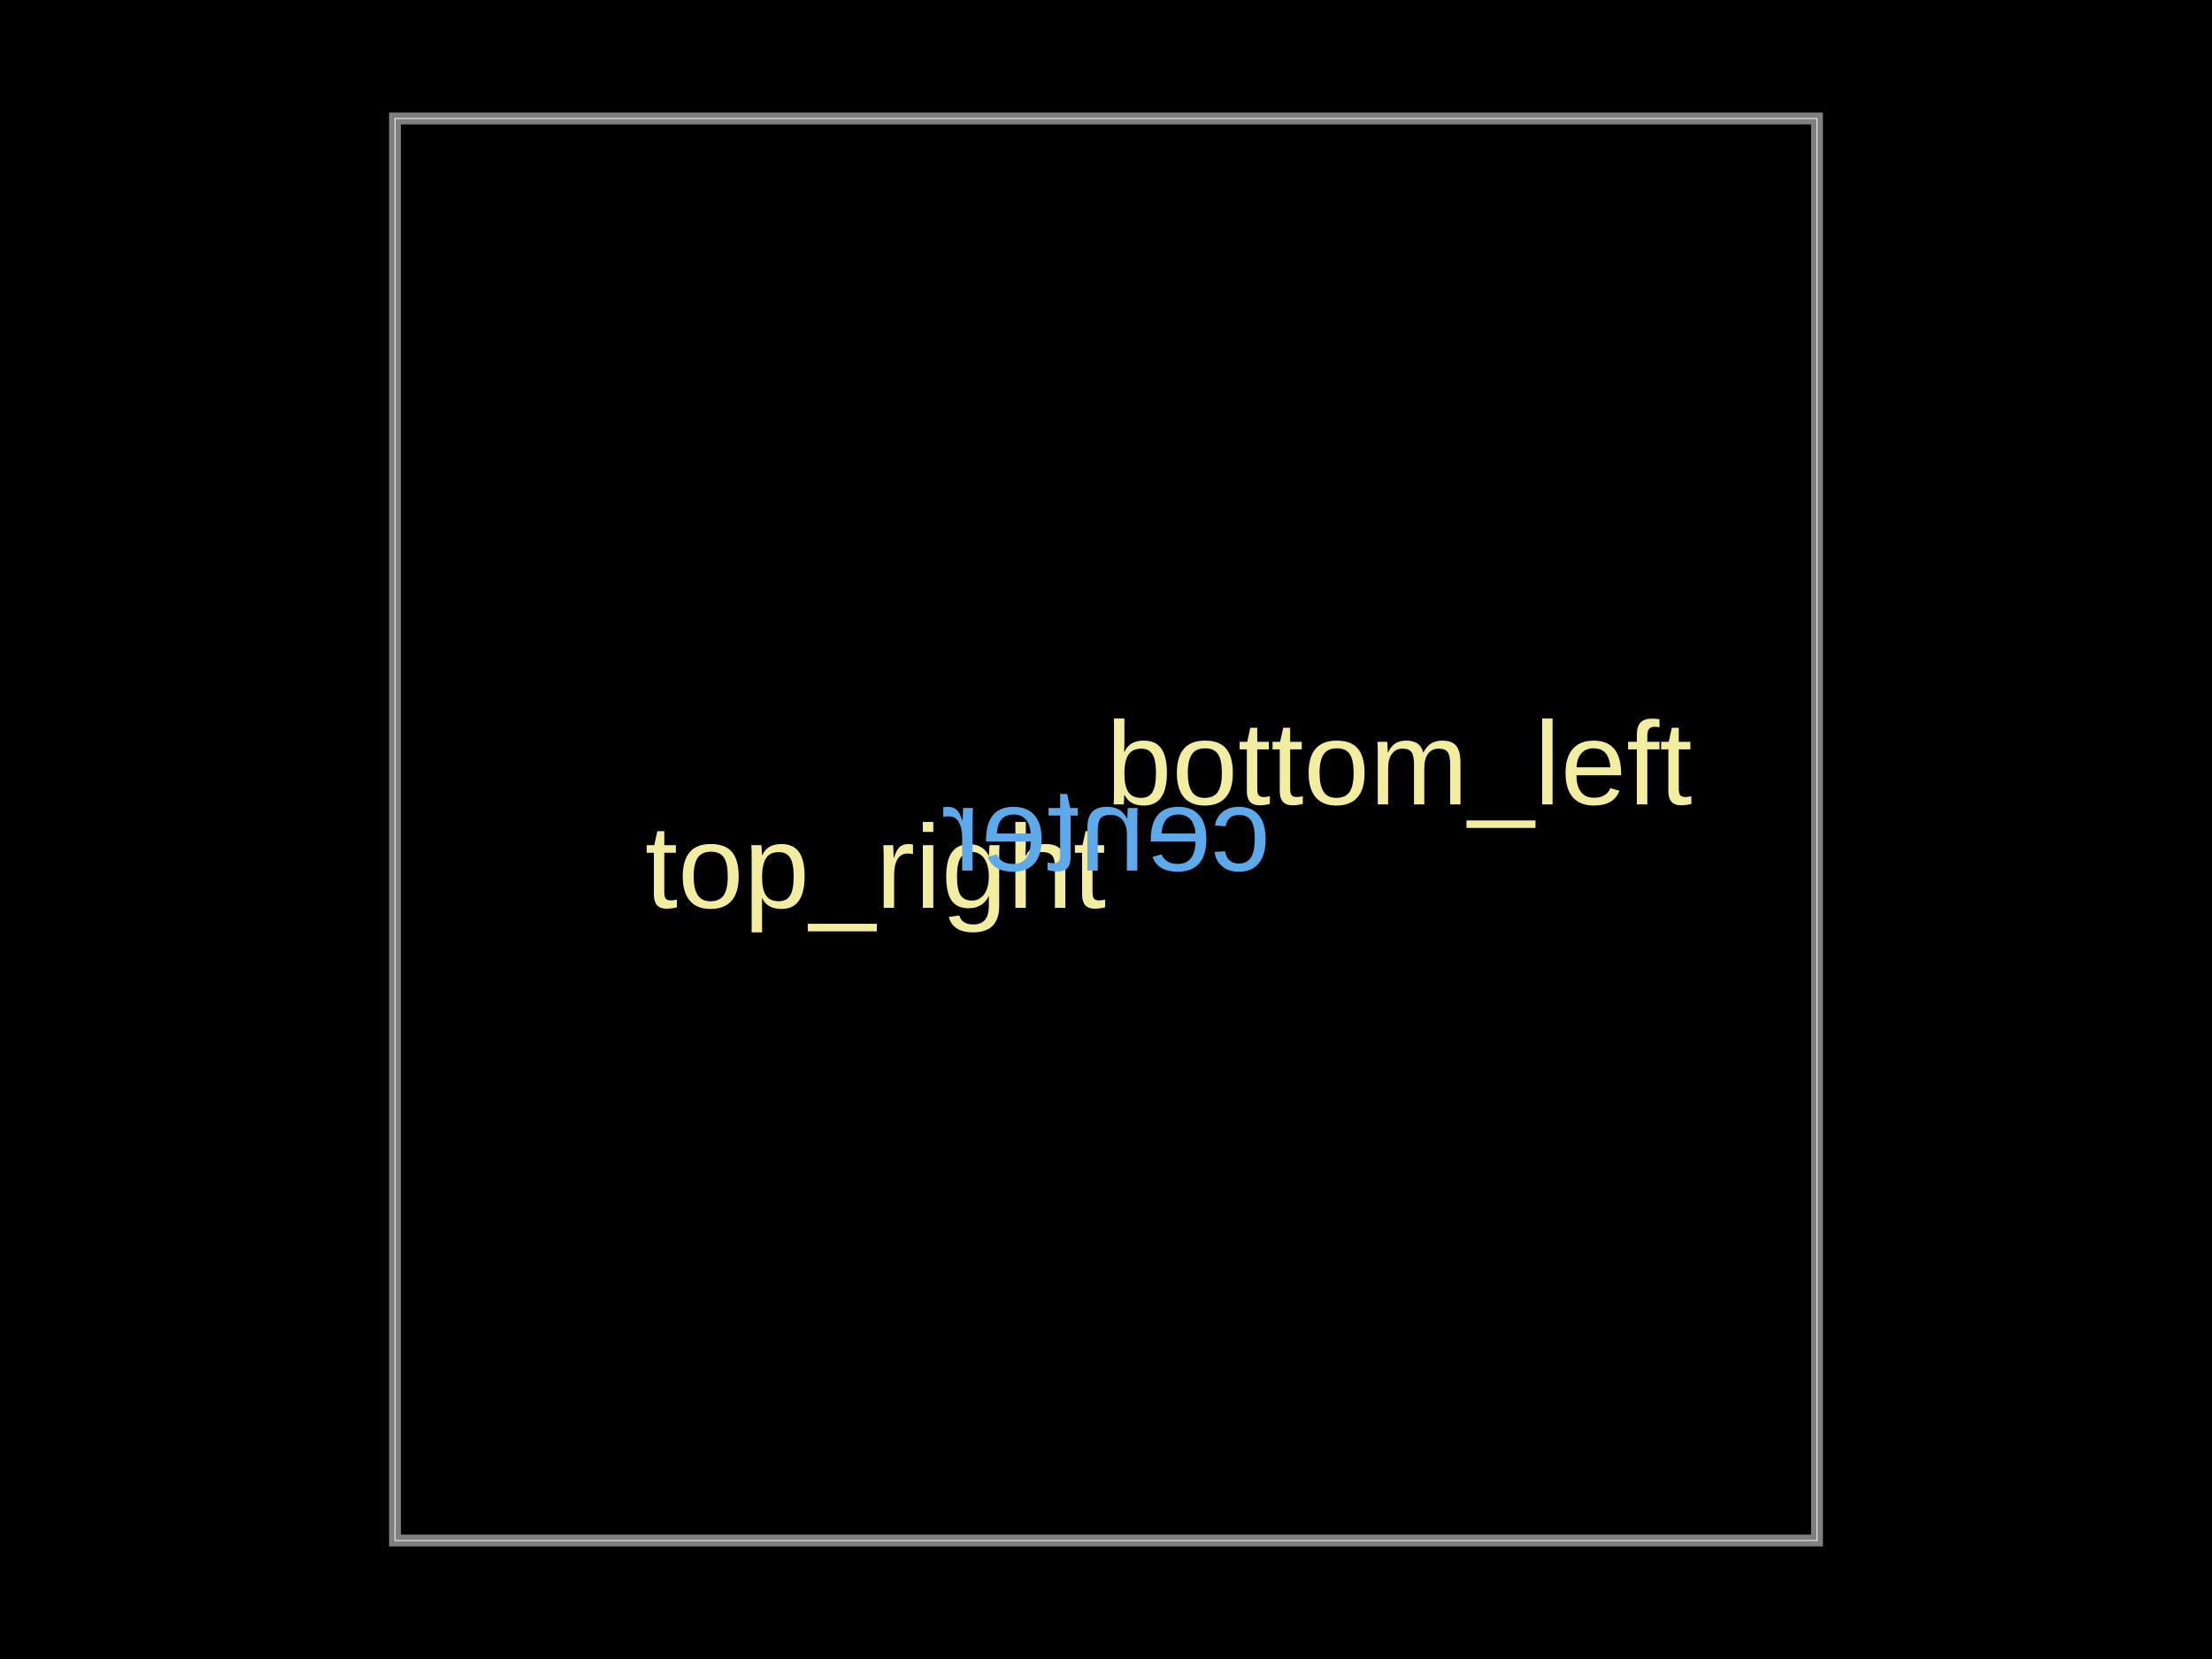
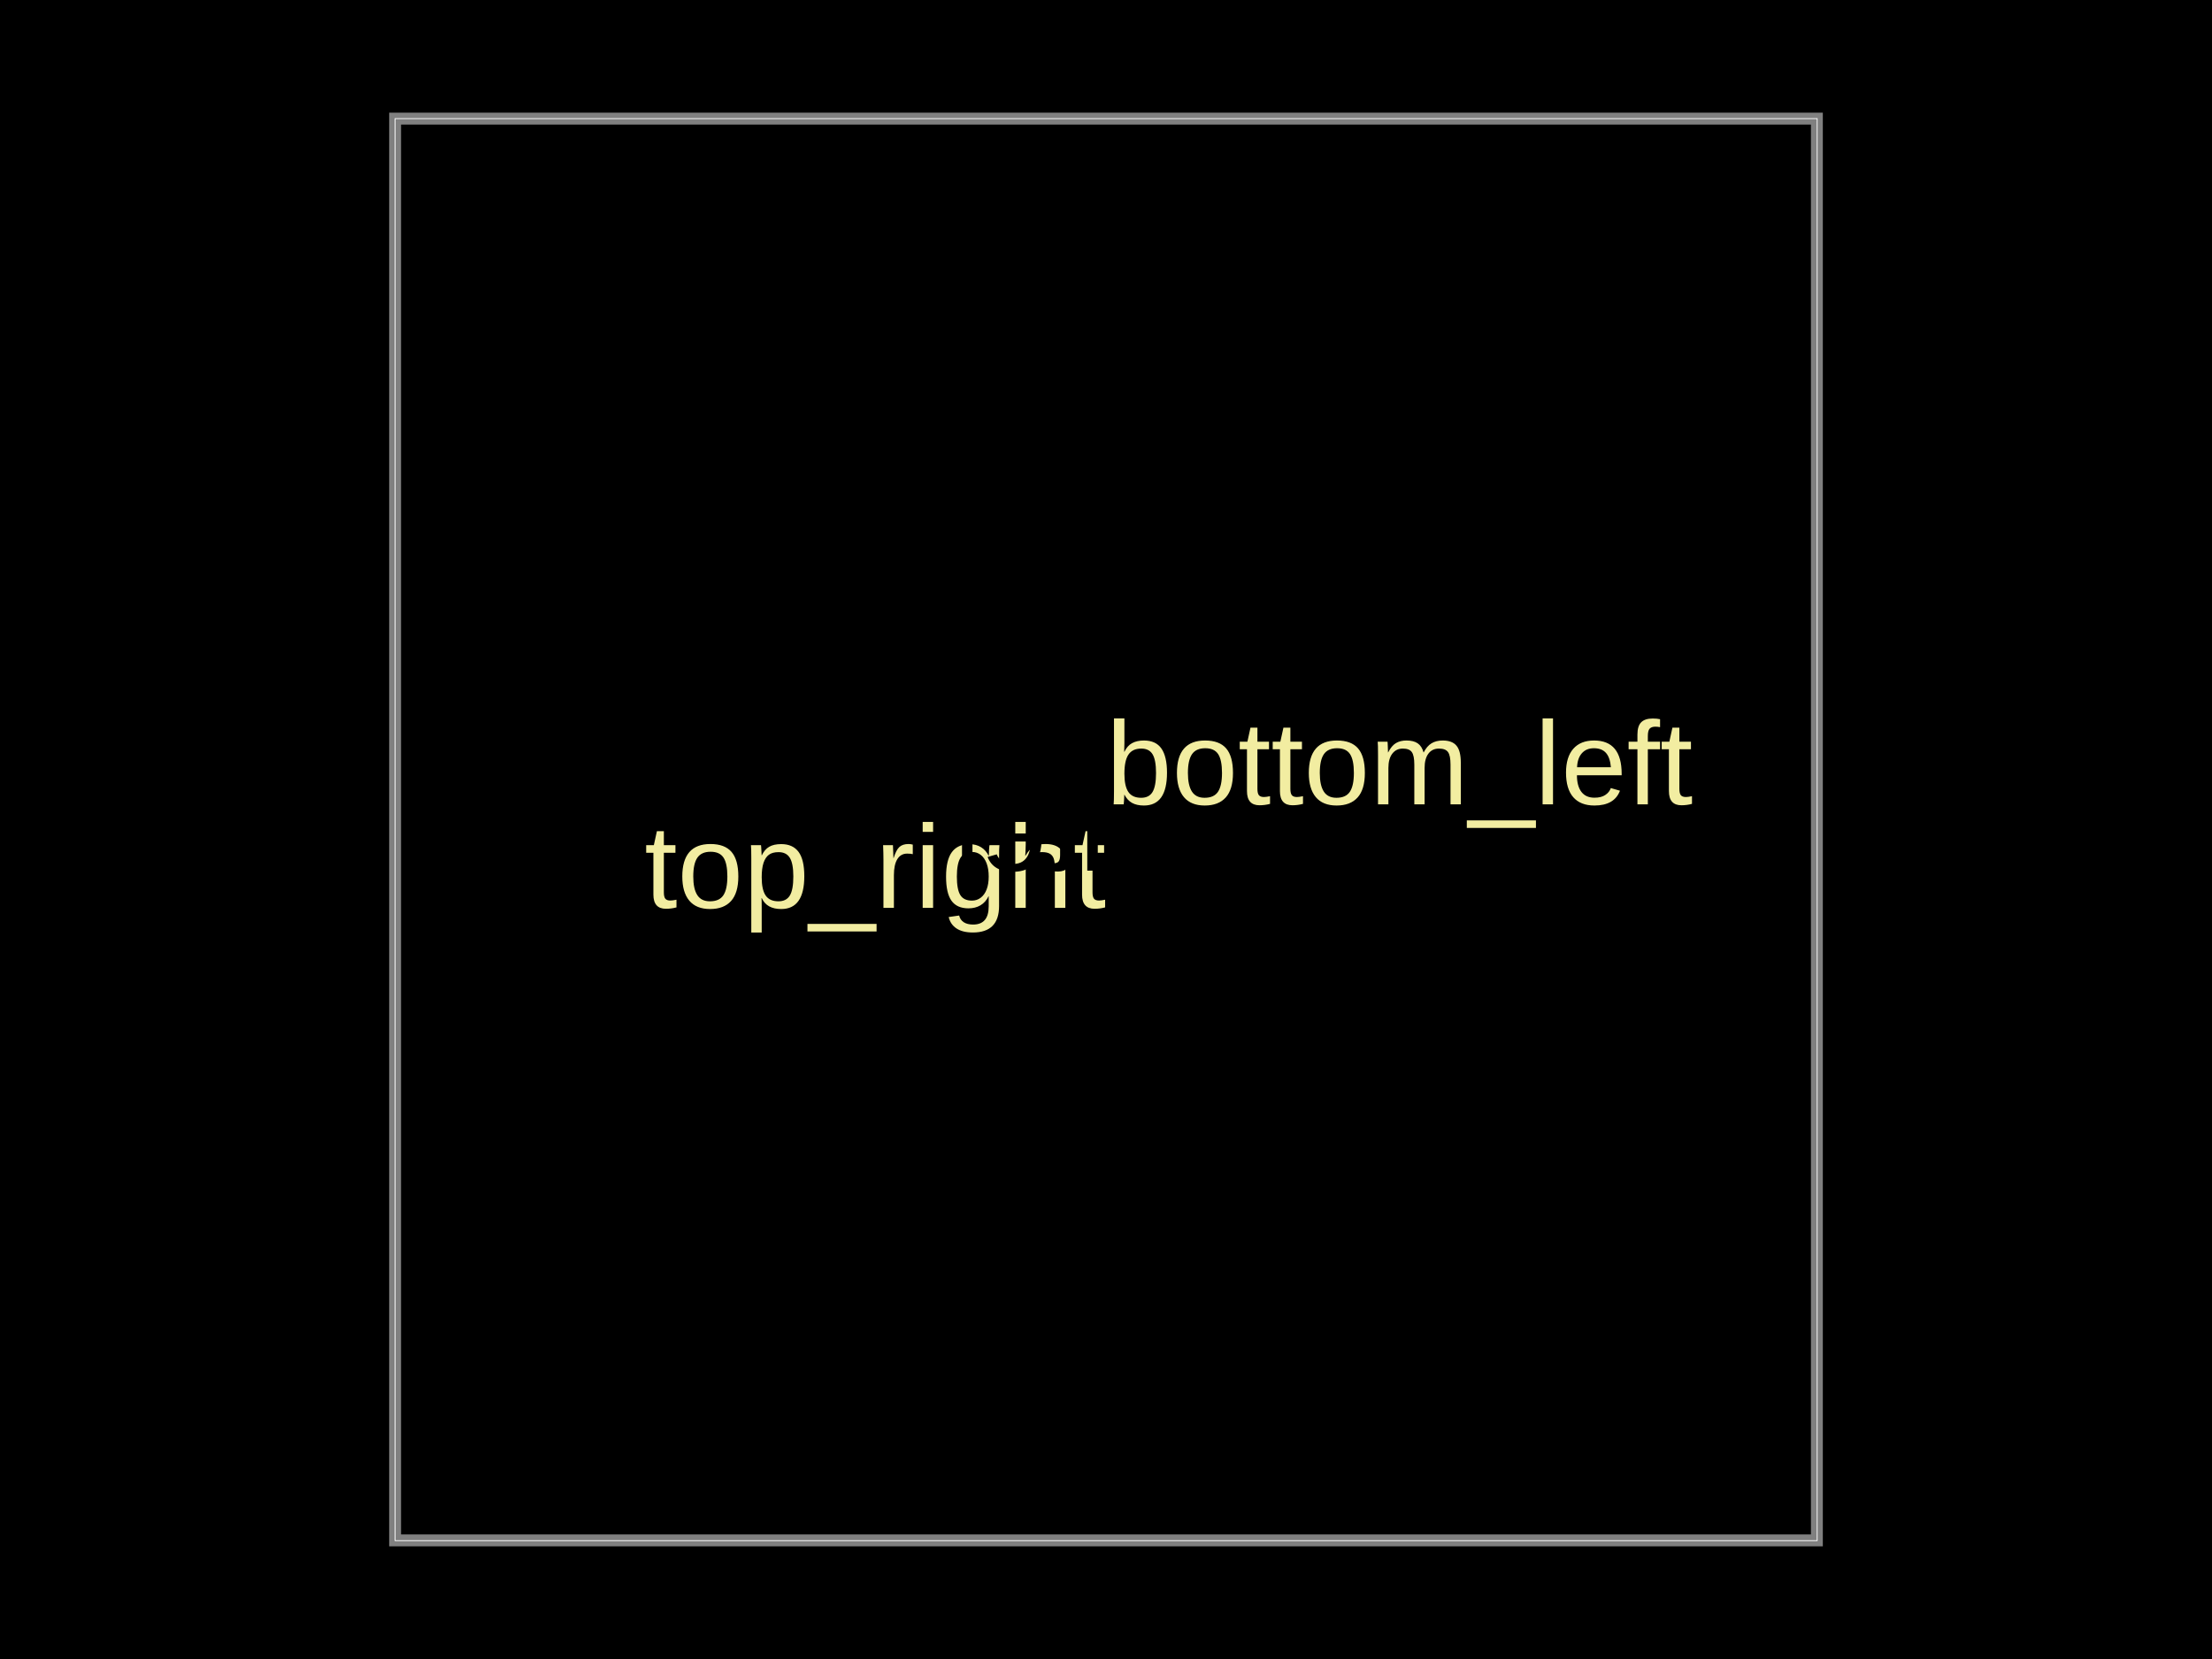
<svg xmlns="http://www.w3.org/2000/svg" width="800" height="600">
  <style />
-   <rect class="boundary" x="0" y="0" fill="#000" width="800" height="600" />
-   <rect class="pcb-boundary" fill="none" stroke="#fff" stroke-width="0.3" x="142.857" y="42.857" width="514.286" height="514.286" />
-   <path class="pcb-board" d="M 142.857 557.143 L 657.143 557.143 L 657.143 42.857 L 142.857 42.857 Z" fill="none" stroke="rgba(255, 255, 255, 0.5)" stroke-width="4.286" />
-   <text x="0" y="0" dx="0" dy="0" fill="#f2eda1" font-family="Arial, sans-serif" font-size="42.857" text-anchor="end" dominant-baseline="text-before-edge" transform="matrix(1,0,0,1,400,300)" class="pcb-silkscreen-text pcb-silkscreen-top" data-pcb-silkscreen-text-id="pcb_generic_component_0" stroke="none">top_right</text>
-   <text x="0" y="0" dx="0" dy="0" fill="#f2eda1" font-family="Arial, sans-serif" font-size="42.857" text-anchor="start" dominant-baseline="text-after-edge" transform="matrix(1,0,0,1,400,300)" class="pcb-silkscreen-text pcb-silkscreen-top" data-pcb-silkscreen-text-id="pcb_generic_component_0" stroke="none">bottom_left</text>
-   <text x="0" y="0" dx="0" dy="0" fill="#5da9e9" font-family="Arial, sans-serif" font-size="42.857" text-anchor="middle" dominant-baseline="central" transform="matrix(-1,0,0,1,400,300)" class="pcb-silkscreen-text pcb-silkscreen-bottom" data-pcb-silkscreen-text-id="pcb_generic_component_0" stroke="none">center</text>
+   <rect class="boundary" x="0" y="0" fill="#0" width="800" height="600" />
+   <rect class="pcb-boundary" fill="none" stroke="#fff" stroke-width="0.3" x="142.9" y="42.9" width="514.3" height="514.3" />
+   <path class="pcb-board" d="M 142.9 557.1 L 657.1 557.1 L 657.1 42.9 L 142.9 42.9 Z" fill="none" stroke="rgba(255, 255, 255, 0.5)" stroke-width="4.3" />
+   <text x="0" y="0" dx="0" dy="0" fill="#f2eda1" font-family="Arial, sans-serif" font-size="42.9" text-anchor="end" dominant-baseline="text-before-edge" transform="matrix(1,0,0,1,400,300)" class="pcb-silkscreen-text pcb-silkscreen-top" data-pcb-silkscreen-text-id="pcb_generic_component_0" stroke="none">top_right</text>
+   <text x="0" y="0" dx="0" dy="0" fill="#f2eda1" font-family="Arial, sans-serif" font-size="42.9" text-anchor="start" dominant-baseline="text-after-edge" transform="matrix(1,0,0,1,400,300)" class="pcb-silkscreen-text pcb-silkscreen-top" data-pcb-silkscreen-text-id="pcb_generic_component_0" stroke="none">bottom_left</text>
+   <text x="0" y="0" dx="0" dy="0" fill="#5da9000000000" font-family="Arial, sans-serif" font-size="42.9" text-anchor="middle" dominant-baseline="central" transform="matrix(-1,0,0,1,400,300)" class="pcb-silkscreen-text pcb-silkscreen-bottom" data-pcb-silkscreen-text-id="pcb_generic_component_0" stroke="none">center</text>
</svg>
